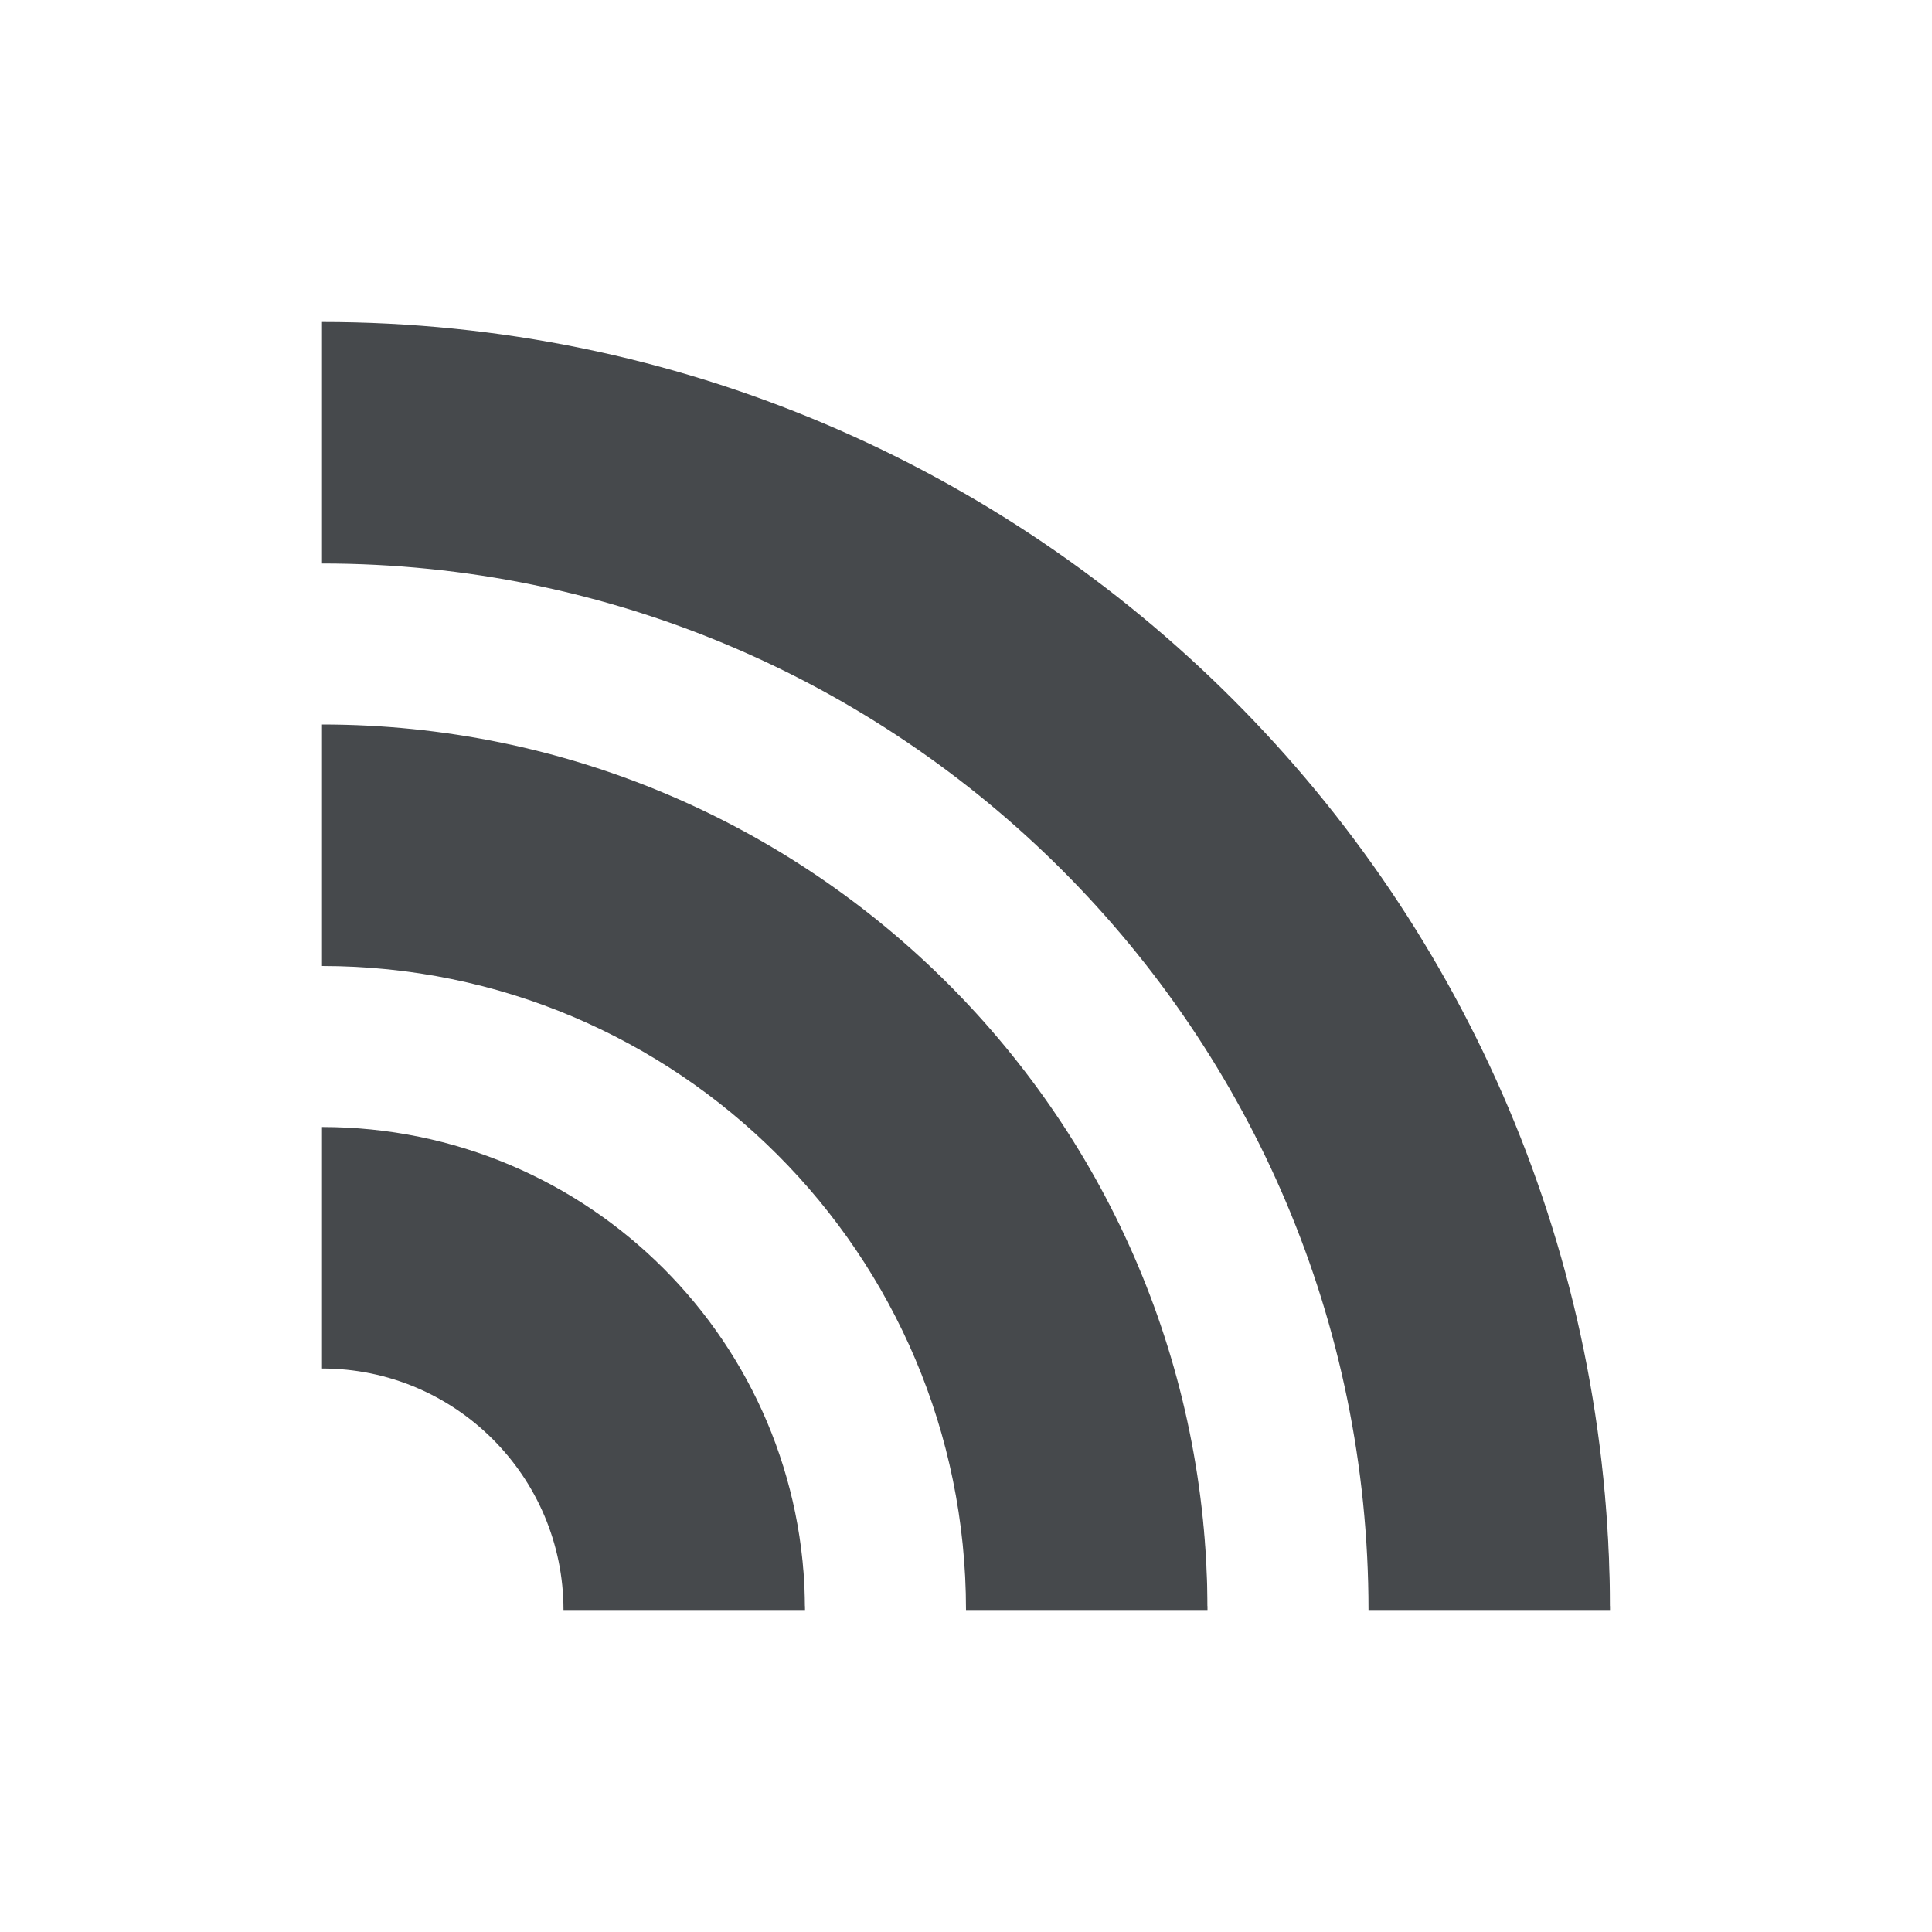
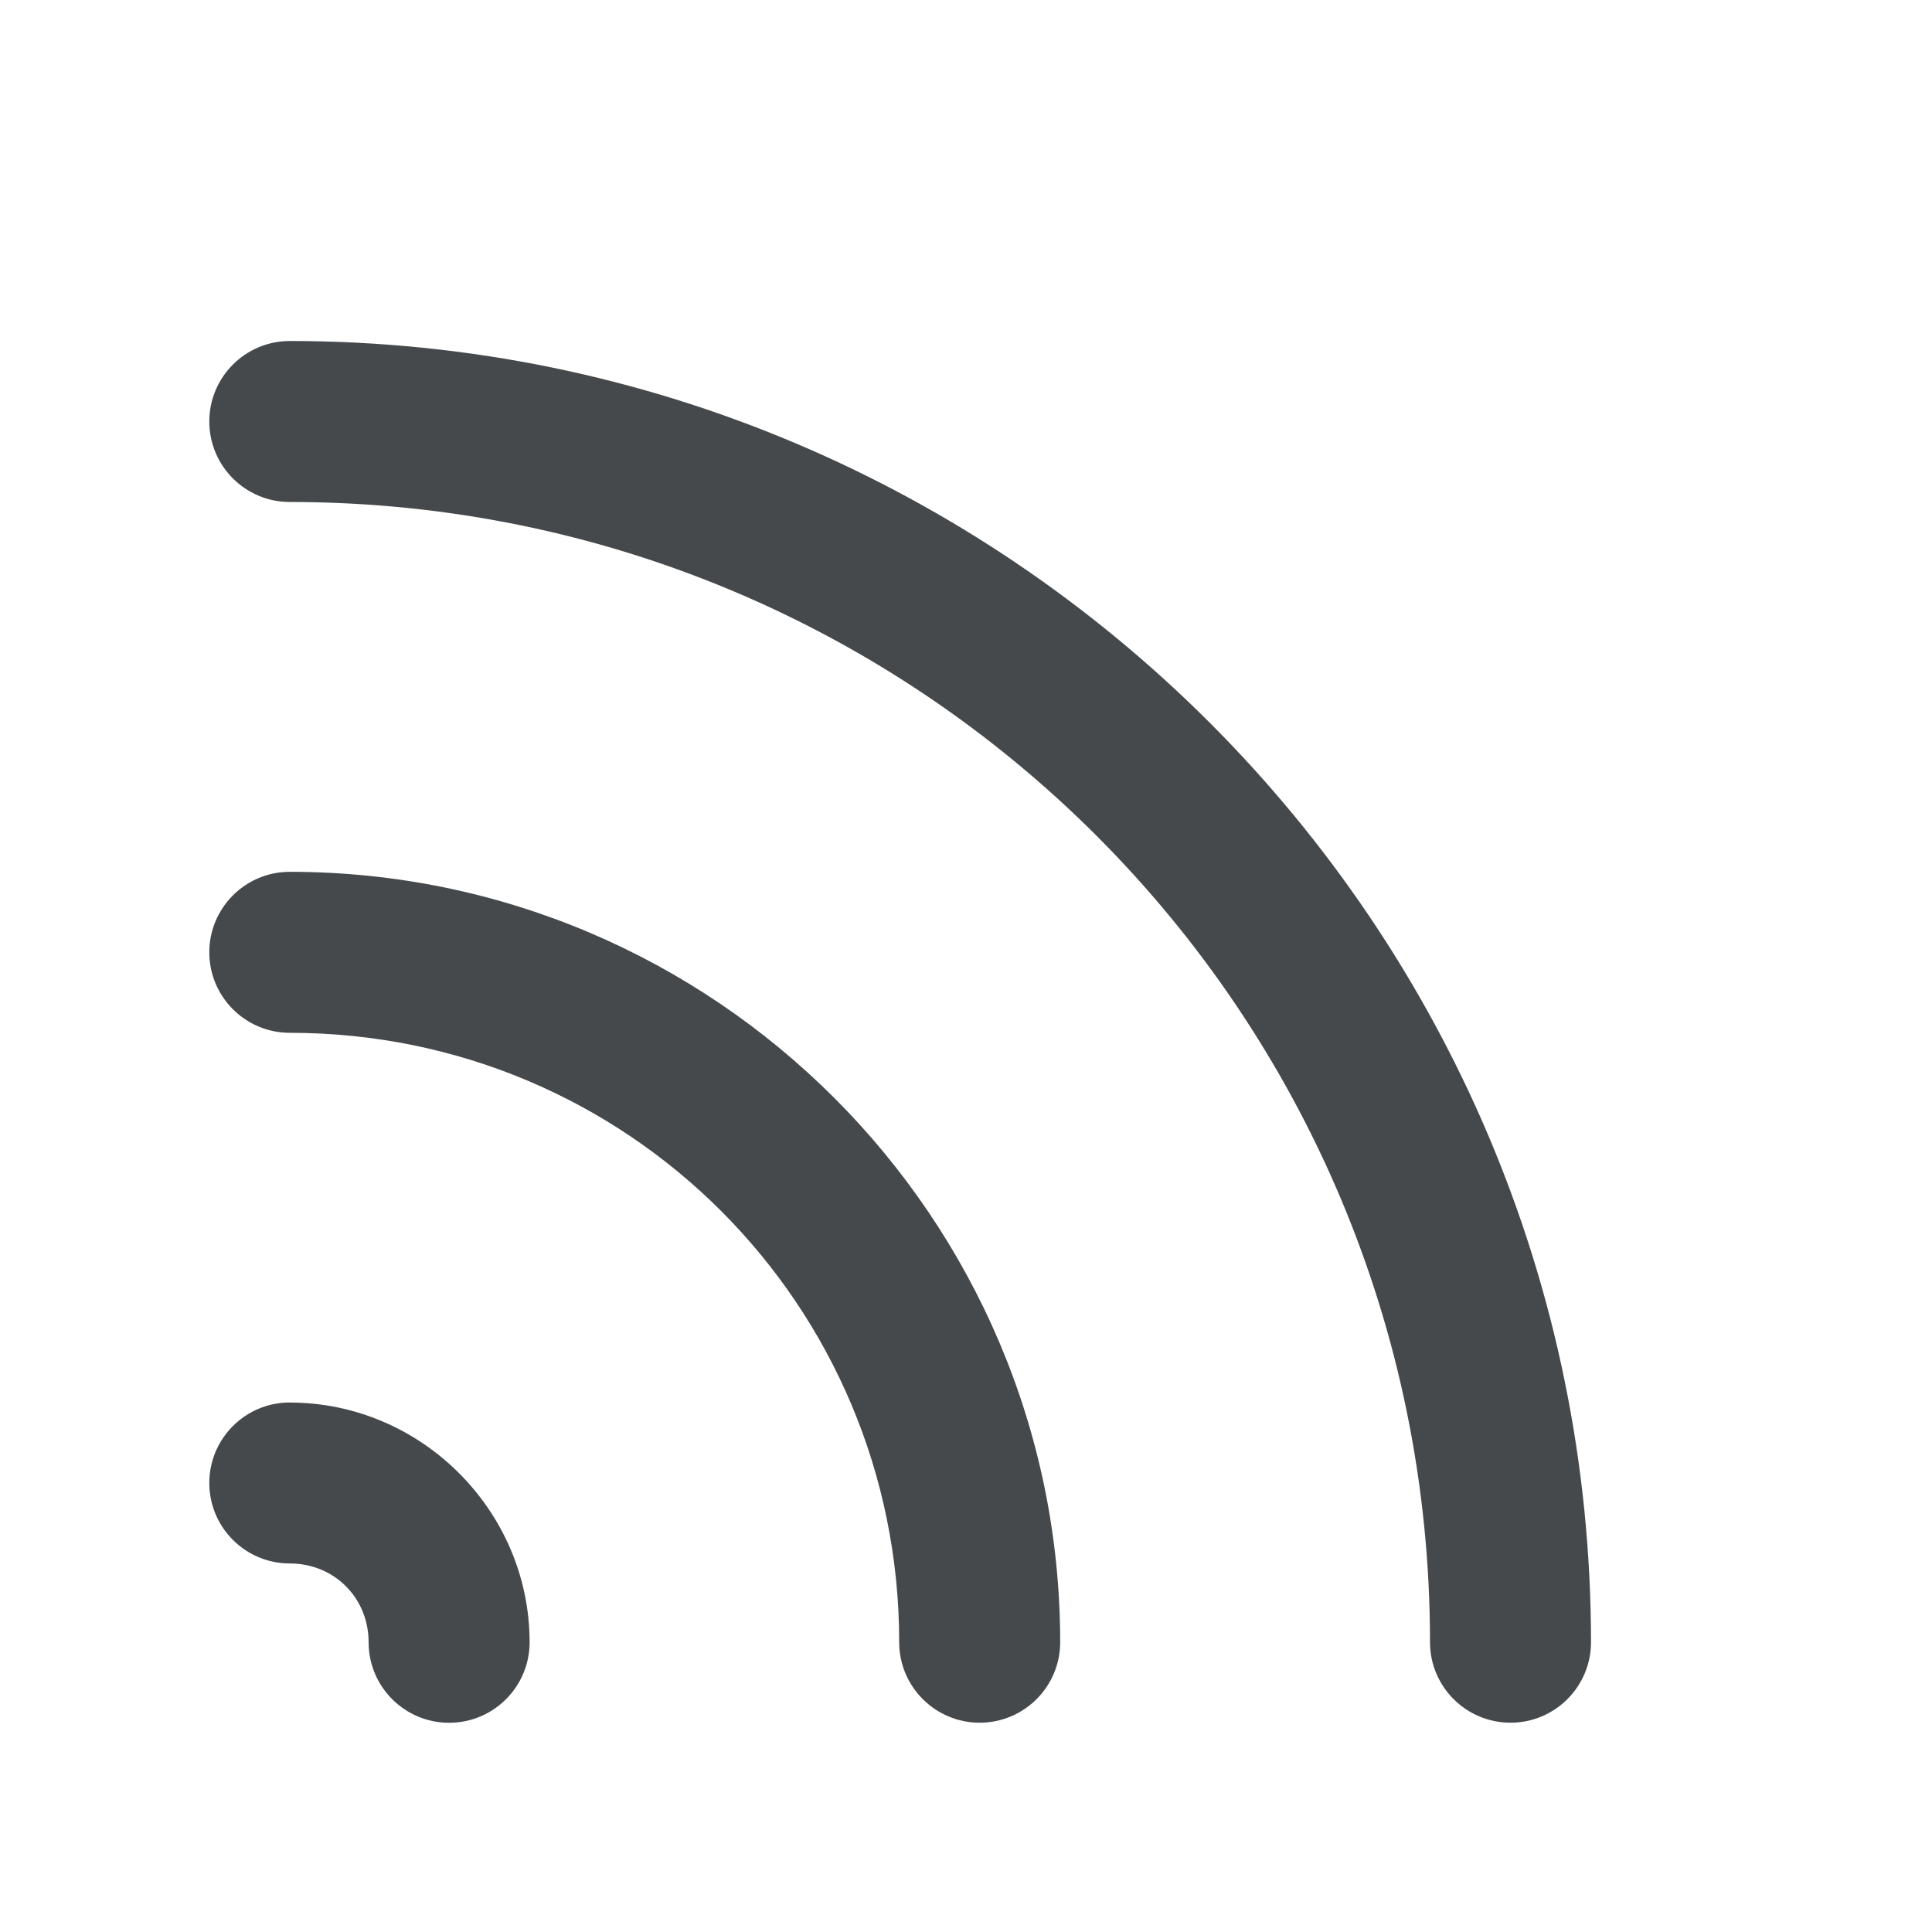
<svg xmlns="http://www.w3.org/2000/svg" id="a" width="24" height="24" version="1.1">
  <defs>
    <style id="current-color-scheme" type="text/css">.ColorScheme-Text {color:#090d11;}.ColorScheme-Background{color:#ffffff;}</style>
  </defs>
-   <g transform="translate(8.4853 -1016.7)">
-     <path id="d" transform="translate(-8.4853 1016.7)" d="m4 4v3c7.18 0 13 5.82 13 13h3c0-8.837-7.163-16-16-16zm0 5v3c4.418 0 8 3.582 8 8h3c0-6.075-4.925-11-11-11zm0 5v3c1.657 0 3 1.343 3 3h3c0-3.314-2.686-6-6-6z" style="fill-opacity:.75;fill:currentColor" class="ColorScheme-Text" />
-     <path id="b" d="m-4.485 1019.4v1.25c8.837 0 16 7.163 16 16h1.25c0-9.515-7.735-17.25-17.25-17.25zm0 4.938v1.312c6.075 0 11 4.925 11 11h1.312c0-6.8-5.513-12.312-12.312-12.312zm0 4.969v1.344c3.314 0 6 2.686 6 6h1.344c0-4.056-3.288-7.344-7.344-7.344z" style="fill-opacity:.5;fill:currentColor" class="ColorScheme-Background" />
-   </g>
+   <path id="e" class="ColorScheme-Text" d="m3.6 4.236c-0.552 0-1 0.448-1 1s0.448 1 1 1c7.834 0 14.164 6.33 14.164 14.164 0 0.552 0.448 1 1 1s1-0.448 1-1c0-8.915-7.249-16.164-16.164-16.164zm0 6.594c-0.552 0-1 0.448-1 1s0.448 1 1 1c4.193 0 7.57 3.377 7.57 7.57 0 0.552 0.448 1 1 1s1-0.448 1-1c0-5.274-4.297-9.57-9.57-9.57zm0 6.592c-0.552 0-1 0.448-1 1s0.448 1 1 1c0.552 0 0.979 0.427 0.979 0.979 0 0.552 0.448 1 1 1s1-0.448 1-1c0-1.633-1.346-2.978-2.978-2.978z" style="fill-opacity:.75;fill:currentColor" />
+   <path id="c" class="ColorScheme-Background" d="m3.6 1.6c-0.552 0-1 0.448-1 1s0.448 1 1 1c9.29 0 16.801 7.511 16.801 16.801 0 0.552 0.448 1 1 1s1-0.448 1-1c0-10.371-8.43-18.801-18.801-18.801zm0 6.594c-0.552 0-1 0.448-1 1 2e-7 0.552 0.448 1 1 1 5.649 0 10.207 4.558 10.207 10.207 0 0.552 0.448 1 1 1s1-0.448 1-1c0-6.73-5.477-12.207-12.207-12.207zm0 6.592c-0.552 0-1 0.448-1 1s0.448 1 1 1c2.008 0 3.615 1.607 3.615 3.615 0 0.552 0.448 1 1 1s1-0.448 1-1c0-3.089-2.526-5.615-5.615-5.615z" style="fill-opacity:.5;fill:currentColor" />
</svg>
